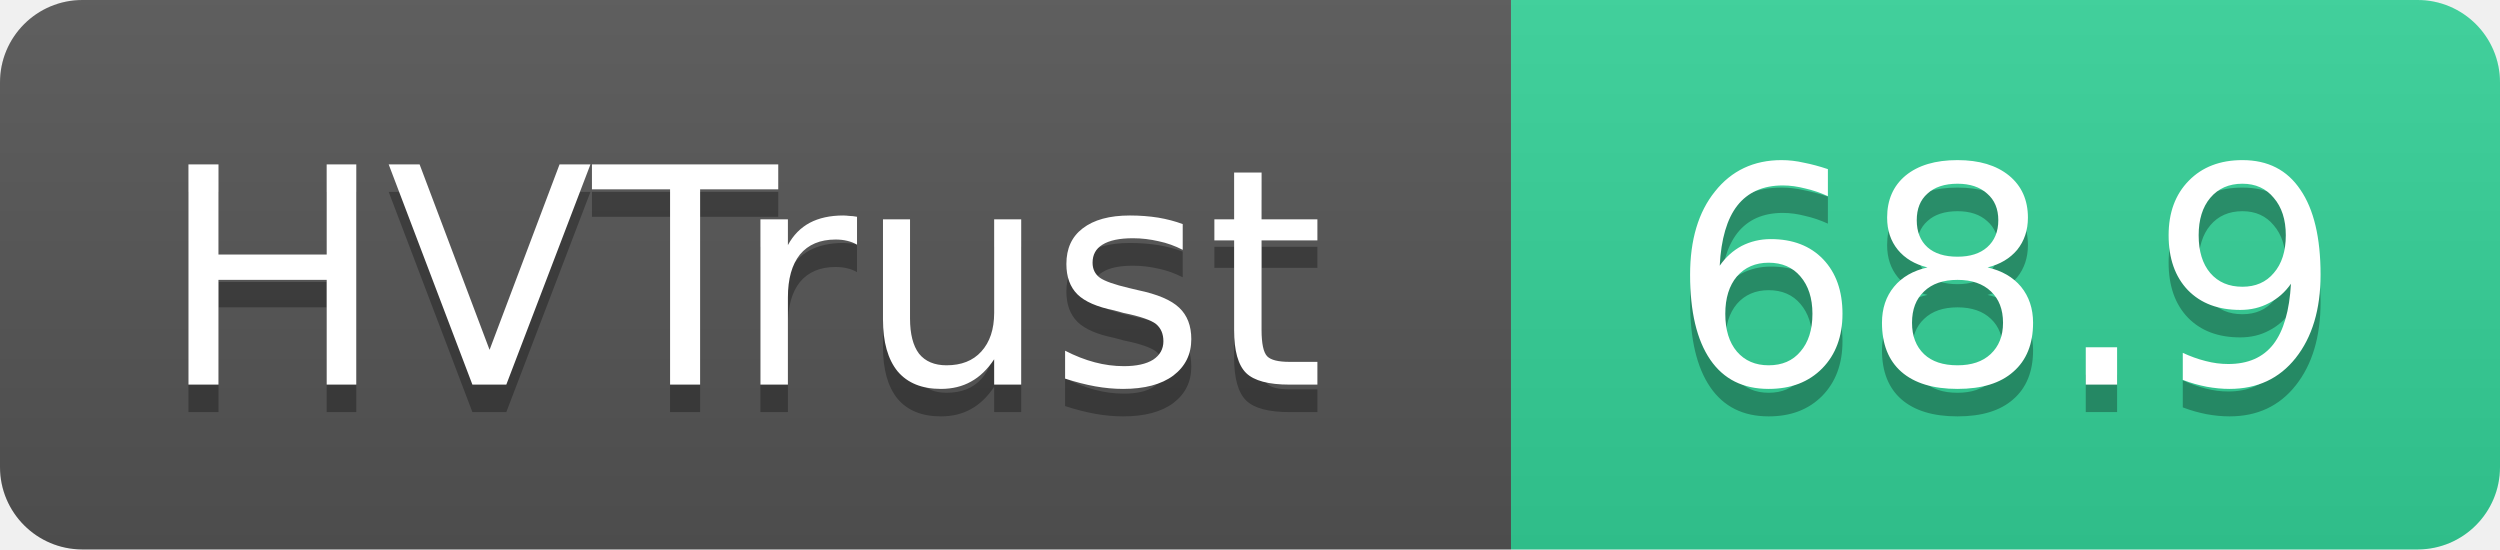
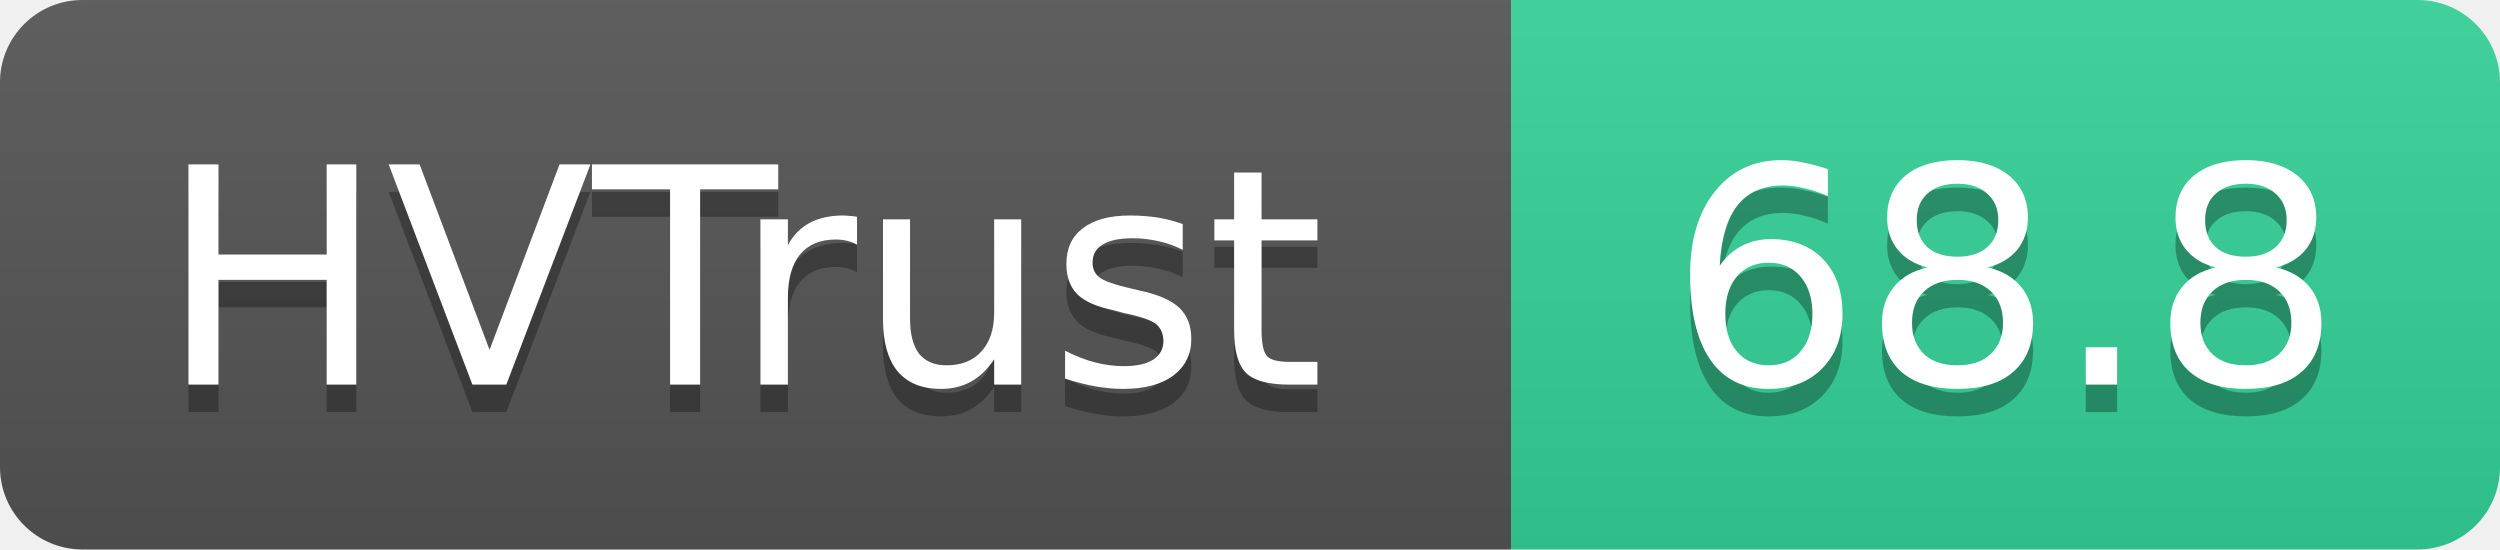
- <svg xmlns="http://www.w3.org/2000/svg" width="91" height="20" role="img" aria-label="HVTrust: 68.9">
+ <svg xmlns="http://www.w3.org/2000/svg" width="91" height="20" role="img" aria-label="HVTrust: 68.8">
  <linearGradient id="s" x2="0" y2="100%">
    <stop offset="0" stop-color="#bbb" stop-opacity=".1" />
    <stop offset="1" stop-opacity=".1" />
  </linearGradient>
  <clipPath id="r">
    <rect width="91" height="20" rx="3" fill="#fff" />
  </clipPath>
  <g clip-path="url(#r)">
    <rect width="55" height="20" fill="#555" />
    <rect x="55" width="36" height="20" fill="#34d399" />
    <rect width="91" height="20" fill="url(#s)" />
  </g>
  <g fill="#fff" text-anchor="middle" font-family="Verdana,Geneva,DejaVu Sans,sans-serif" text-rendering="geometricPrecision" font-size="11">
    <text x="27" y="15" fill="#010101" fill-opacity=".3">HVTrust</text>
    <text x="27" y="14">HVTrust</text>
-     <text x="73" y="15" fill="#010101" fill-opacity=".3">68.9</text>
-     <text x="73" y="14">68.9</text>
+     <text x="73" y="15" fill="#010101" fill-opacity=".3">68.8</text>
+     <text x="73" y="14">68.8</text>
  </g>
</svg>
